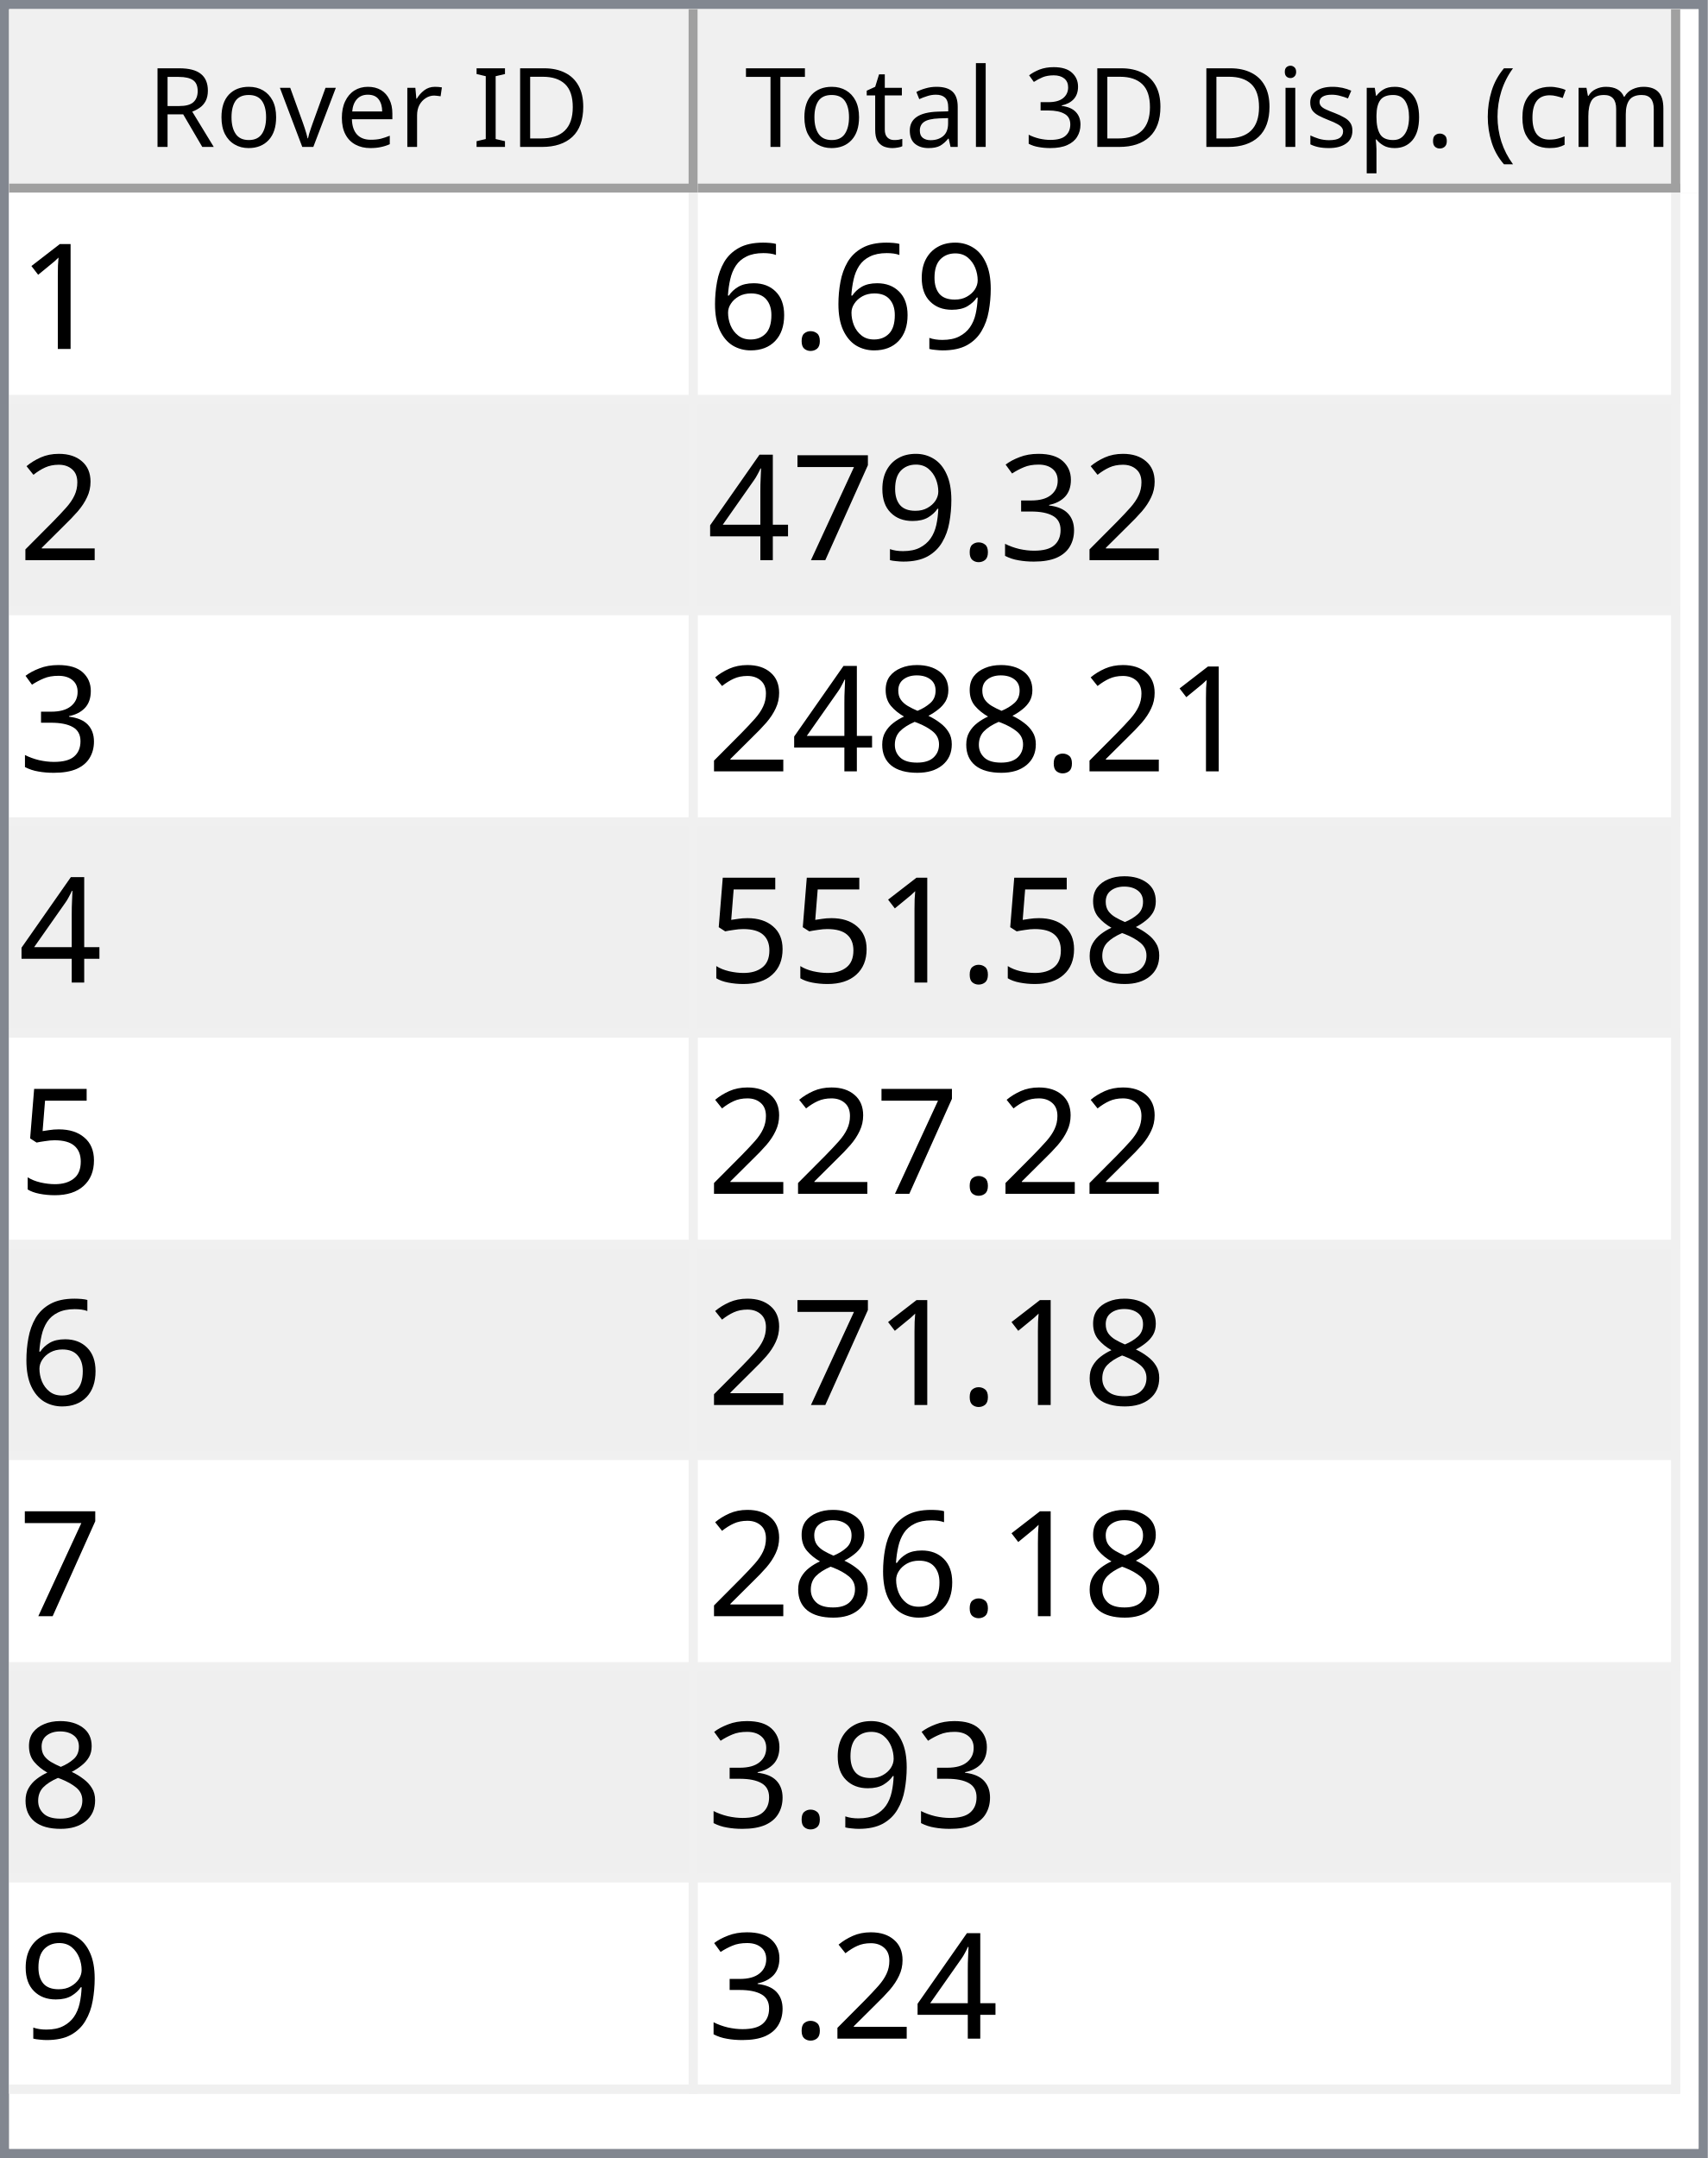
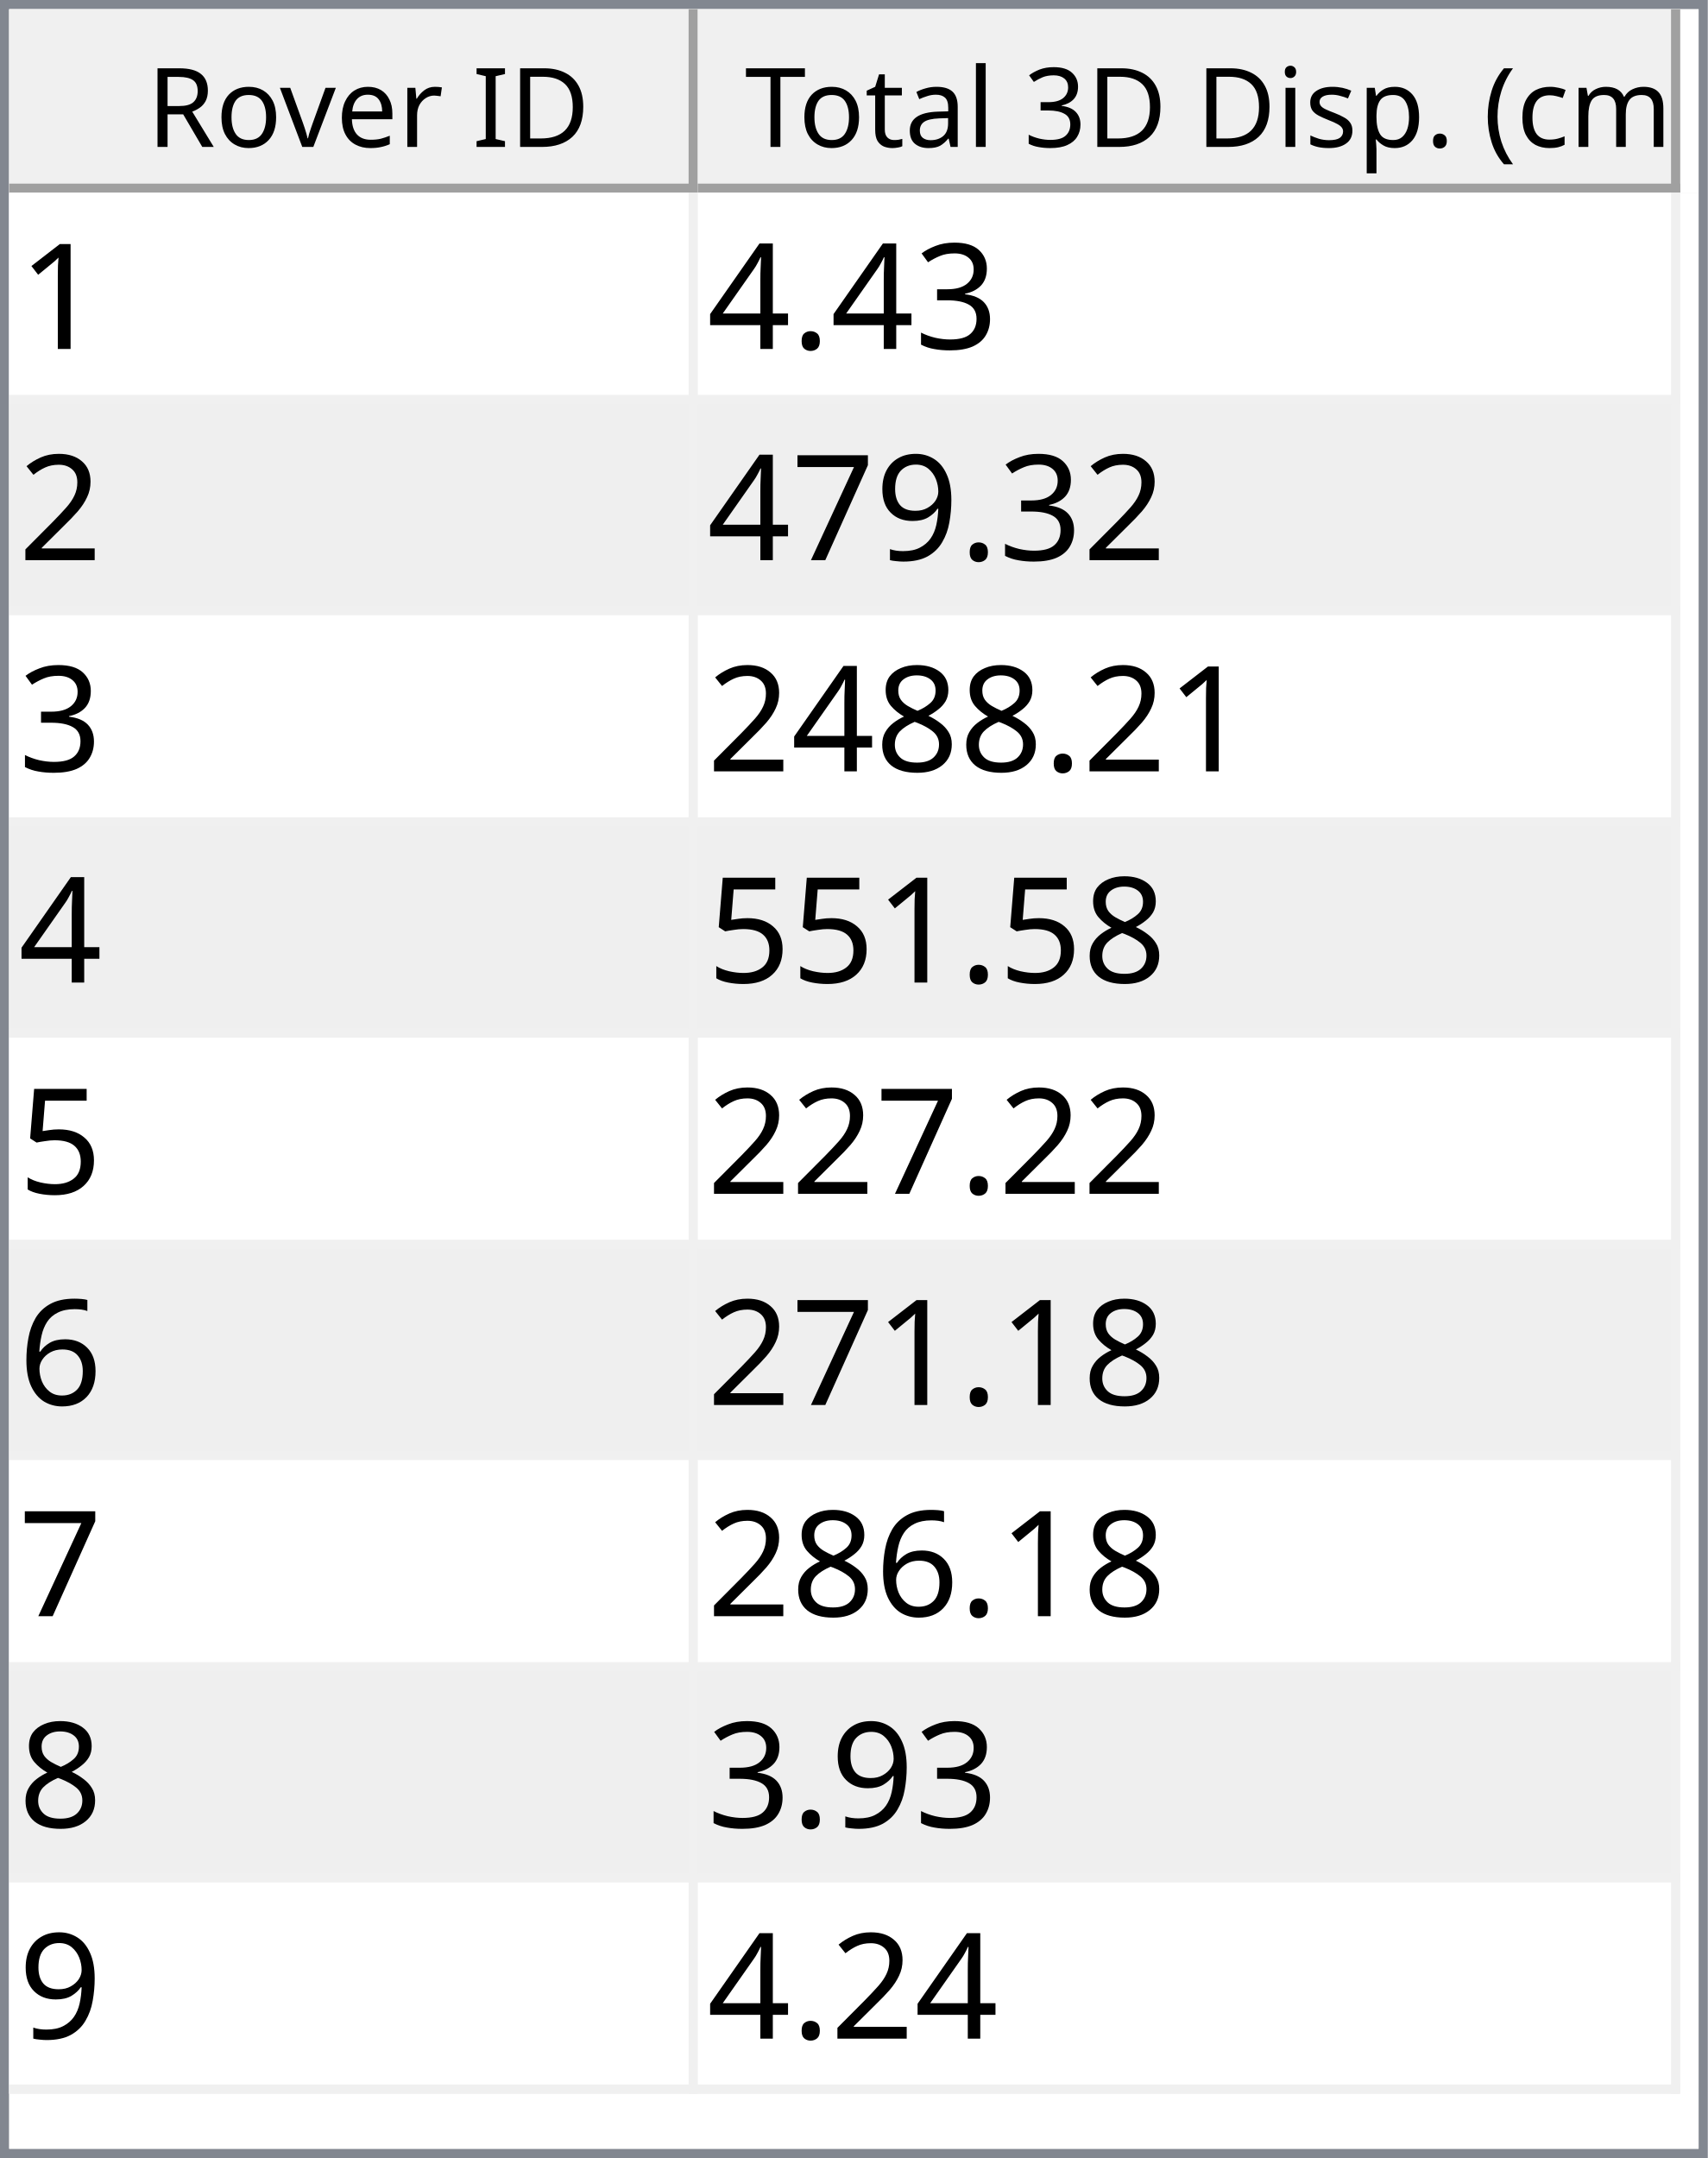
<svg xmlns="http://www.w3.org/2000/svg" style="fill-opacity:1; color-rendering:auto; color-interpolation:auto; text-rendering:auto; stroke:black; stroke-linecap:square; stroke-miterlimit:10; shape-rendering:auto; stroke-opacity:1; fill:black; stroke-dasharray:none; font-weight:normal; stroke-width:1; font-family:'Dialog'; font-style:normal; stroke-linejoin:miter; font-size:12px; stroke-dashoffset:0; image-rendering:auto;" width="186" height="235">
  <defs id="genericDefs" />
  <g>
    <defs id="defs1">
      <clipPath clipPathUnits="userSpaceOnUse" id="clipPath1">
        <path d="M0 0 L186 0 L186 235 L0 235 L0 0 Z" />
      </clipPath>
      <clipPath clipPathUnits="userSpaceOnUse" id="clipPath2">
        <path d="M0 0 L0 235 L186 235 L186 0 Z" />
      </clipPath>
      <clipPath clipPathUnits="userSpaceOnUse" id="clipPath3">
        <path d="M0 0 L0 20 L184 20 L184 0 Z" />
      </clipPath>
      <clipPath clipPathUnits="userSpaceOnUse" id="clipPath4">
        <path d="M0 0 L0 20 L75 20 L75 0 Z" />
      </clipPath>
      <clipPath clipPathUnits="userSpaceOnUse" id="clipPath5">
        <path d="M1 1 L1 19 L74 19 L74 1 Z" />
      </clipPath>
      <clipPath clipPathUnits="userSpaceOnUse" id="clipPath6">
        <path d="M0 0 L0 18 L73 18 L73 0 Z" />
      </clipPath>
      <clipPath clipPathUnits="userSpaceOnUse" id="clipPath7">
        <path d="M-0.5 -0.5 L-0.5 19.5 L74.5 19.5 L74.5 -0.5 Z" />
      </clipPath>
      <clipPath clipPathUnits="userSpaceOnUse" id="clipPath8">
        <path d="M0 0 L0 20 L107 20 L107 0 Z" />
      </clipPath>
      <clipPath clipPathUnits="userSpaceOnUse" id="clipPath9">
        <path d="M1 1 L1 19 L106 19 L106 1 Z" />
      </clipPath>
      <clipPath clipPathUnits="userSpaceOnUse" id="clipPath10">
        <path d="M0 0 L0 18 L105 18 L105 0 Z" />
      </clipPath>
      <clipPath clipPathUnits="userSpaceOnUse" id="clipPath11">
        <path d="M-0.5 -0.5 L-0.5 19.5 L106.5 19.5 L106.5 -0.5 Z" />
      </clipPath>
      <clipPath clipPathUnits="userSpaceOnUse" id="clipPath12">
        <path d="M0 0 L0 213 L184 213 L184 0 Z" />
      </clipPath>
      <clipPath clipPathUnits="userSpaceOnUse" id="clipPath13">
        <path d="M0 0 L0 207 L182 207 L182 0 Z" />
      </clipPath>
      <clipPath clipPathUnits="userSpaceOnUse" id="clipPath14">
        <path d="M-0.5 -0.5 L-0.5 206.5 L181.5 206.5 L181.5 -0.5 Z" />
      </clipPath>
      <clipPath clipPathUnits="userSpaceOnUse" id="clipPath15">
        <path d="M0 0 L0 22 L74 22 L74 0 Z" />
      </clipPath>
      <clipPath clipPathUnits="userSpaceOnUse" id="clipPath16">
        <path d="M0 0 L0 22 L106 22 L106 0 Z" />
      </clipPath>
      <font horiz-adv-x="64.551" id="font1">
        <font-face ascent="107.91" descent="25.098" units-per-em="100" style="font-style:normal; font-family:Segoe UI; font-weight:normal;" />
        <missing-glyph horiz-adv-x="64.551" d="M8.109 0 L8.109 68.266 L56.453 68.266 L56.453 0 L8.109 0 ZM15.328 7.234 L49.219 7.234 L49.219 61.031 L15.328 61.031 L15.328 7.234 Z" />
        <glyph unicode="D" horiz-adv-x="70.117" d="M9.188 0 L9.188 70.016 L28.516 70.016 Q65.531 70.016 65.531 35.891 Q65.531 19.672 55.25 9.836 Q44.969 0 27.734 0 L9.188 0 ZM17.391 62.594 L17.391 7.422 L27.828 7.422 Q41.609 7.422 49.273 14.797 Q56.938 22.172 56.938 35.688 Q56.938 62.594 28.328 62.594 L17.391 62.594 Z" />
        <glyph unicode="I" horiz-adv-x="26.611" d="M17.391 0 L9.188 0 L9.188 70.016 L17.391 70.016 L17.391 0 Z" />
        <glyph unicode=" " horiz-adv-x="27.393" d="" />
        <glyph unicode="r" horiz-adv-x="34.766" d="M34.188 41.891 Q32.078 43.5 28.125 43.5 Q23 43.5 19.555 38.672 Q16.109 33.844 16.109 25.484 L16.109 0 L8.109 0 L8.109 50 L16.109 50 L16.109 39.703 L16.312 39.703 Q18.016 44.969 21.531 47.922 Q25.047 50.875 29.391 50.875 Q32.516 50.875 34.188 50.203 L34.188 41.891 Z" />
        <glyph unicode="e" horiz-adv-x="52.295" d="M48.297 23 L12.984 23 Q13.188 14.656 17.484 10.109 Q21.781 5.562 29.297 5.562 Q37.75 5.562 44.828 11.141 L44.828 3.609 Q38.234 -1.172 27.391 -1.172 Q16.797 -1.172 10.742 5.641 Q4.688 12.453 4.688 24.812 Q4.688 36.469 11.305 43.82 Q17.922 51.172 27.734 51.172 Q37.547 51.172 42.922 44.828 Q48.297 38.484 48.297 27.203 L48.297 23 ZM40.094 29.781 Q40.047 36.719 36.75 40.578 Q33.453 44.438 27.594 44.438 Q21.922 44.438 17.969 40.383 Q14.016 36.328 13.094 29.781 L40.094 29.781 Z" />
        <glyph unicode="v" horiz-adv-x="47.9" d="M47.406 50 L27.484 0 L19.625 0 L0.688 50 L9.469 50 L22.172 13.672 Q23.578 9.672 23.922 6.688 L24.125 6.688 Q24.609 10.453 25.688 13.484 L38.969 50 L47.406 50 Z" />
        <glyph unicode="o" horiz-adv-x="58.594" d="M29 -1.172 Q17.922 -1.172 11.305 5.836 Q4.688 12.844 4.688 24.422 Q4.688 37.016 11.57 44.094 Q18.453 51.172 30.172 51.172 Q41.359 51.172 47.633 44.289 Q53.906 37.406 53.906 25.203 Q53.906 13.234 47.141 6.031 Q40.375 -1.172 29 -1.172 ZM29.594 44.438 Q21.875 44.438 17.383 39.188 Q12.891 33.938 12.891 24.703 Q12.891 15.828 17.43 10.695 Q21.969 5.562 29.594 5.562 Q37.359 5.562 41.531 10.594 Q45.703 15.625 45.703 24.906 Q45.703 34.281 41.531 39.359 Q37.359 44.438 29.594 44.438 Z" />
        <glyph unicode="R" horiz-adv-x="59.814" d="M59.375 0 L49.609 0 L37.891 19.625 Q36.281 22.359 34.766 24.289 Q33.25 26.219 31.664 27.438 Q30.078 28.656 28.25 29.219 Q26.422 29.781 24.125 29.781 L17.391 29.781 L17.391 0 L9.188 0 L9.188 70.016 L30.078 70.016 Q34.672 70.016 38.555 68.867 Q42.438 67.719 45.289 65.375 Q48.141 63.031 49.758 59.547 Q51.375 56.062 51.375 51.375 Q51.375 47.703 50.273 44.656 Q49.172 41.609 47.148 39.211 Q45.125 36.812 42.266 35.133 Q39.406 33.453 35.844 32.516 L35.844 32.328 Q37.594 31.547 38.891 30.547 Q40.188 29.547 41.359 28.18 Q42.531 26.812 43.68 25.078 Q44.828 23.344 46.234 21.047 L59.375 0 ZM17.391 62.594 L17.391 37.203 L28.516 37.203 Q31.594 37.203 34.203 38.133 Q36.812 39.062 38.719 40.797 Q40.625 42.531 41.703 45.047 Q42.781 47.562 42.781 50.688 Q42.781 56.297 39.141 59.445 Q35.5 62.594 28.609 62.594 L17.391 62.594 Z" />
        <glyph unicode=")" horiz-adv-x="30.176" d="M8.297 -15.922 L1.172 -15.922 Q16.406 2.344 16.406 26.812 Q16.406 51.469 1.078 70.016 L8.297 70.016 Q23.531 52.156 23.531 26.703 Q23.531 1.375 8.297 -15.922 Z" />
        <glyph unicode="m" horiz-adv-x="86.133" d="M79.109 0 L71.094 0 L71.094 28.719 Q71.094 37.016 68.531 40.727 Q65.969 44.438 59.906 44.438 Q54.781 44.438 51.195 39.75 Q47.609 35.062 47.609 28.516 L47.609 0 L39.594 0 L39.594 29.688 Q39.594 44.438 28.219 44.438 Q22.953 44.438 19.531 40.016 Q16.109 35.594 16.109 28.516 L16.109 0 L8.109 0 L8.109 50 L16.109 50 L16.109 42.094 L16.312 42.094 Q21.625 51.172 31.844 51.172 Q36.969 51.172 40.773 48.312 Q44.578 45.453 46 40.828 Q51.562 51.172 62.594 51.172 Q79.109 51.172 79.109 30.812 L79.109 0 Z" />
        <glyph unicode="c" horiz-adv-x="46.191" d="M42.188 2.297 Q36.422 -1.172 28.516 -1.172 Q17.828 -1.172 11.258 5.789 Q4.688 12.75 4.688 23.828 Q4.688 36.188 11.766 43.68 Q18.844 51.172 30.672 51.172 Q37.25 51.172 42.281 48.734 L42.281 40.531 Q36.719 44.438 30.375 44.438 Q22.703 44.438 17.797 38.945 Q12.891 33.453 12.891 24.516 Q12.891 15.719 17.508 10.641 Q22.125 5.562 29.891 5.562 Q36.422 5.562 42.188 9.906 L42.188 2.297 Z" />
        <glyph unicode="(" horiz-adv-x="30.176" d="M29.109 -15.922 L21.969 -15.922 Q6.844 1.375 6.844 26.703 Q6.844 52.156 21.969 70.016 L29.203 70.016 Q13.875 51.469 13.875 26.812 Q13.875 2.344 29.109 -15.922 Z" />
        <glyph unicode="." horiz-adv-x="21.68" d="M10.891 -1.078 Q8.641 -1.078 7.055 0.539 Q5.469 2.156 5.469 4.391 Q5.469 6.641 7.055 8.273 Q8.641 9.906 10.891 9.906 Q13.188 9.906 14.797 8.273 Q16.406 6.641 16.406 4.391 Q16.406 2.156 14.797 0.539 Q13.188 -1.078 10.891 -1.078 Z" />
        <glyph unicode="p" horiz-adv-x="58.789" d="M16.312 7.234 L16.109 7.234 L16.109 -23 L8.109 -23 L8.109 50 L16.109 50 L16.109 41.219 L16.312 41.219 Q22.219 51.172 33.594 51.172 Q43.266 51.172 48.688 44.461 Q54.109 37.75 54.109 26.469 Q54.109 13.922 48 6.375 Q41.891 -1.172 31.297 -1.172 Q21.578 -1.172 16.312 7.234 ZM16.109 27.391 L16.109 20.406 Q16.109 14.203 20.141 9.883 Q24.172 5.562 30.375 5.562 Q37.641 5.562 41.773 11.133 Q45.906 16.703 45.906 26.609 Q45.906 34.969 42.047 39.703 Q38.188 44.438 31.594 44.438 Q24.609 44.438 20.359 39.578 Q16.109 34.719 16.109 27.391 Z" />
        <glyph unicode="s" horiz-adv-x="42.432" d="M5.078 1.812 L5.078 10.406 Q11.625 5.562 19.484 5.562 Q30.031 5.562 30.031 12.594 Q30.031 14.594 29.125 15.992 Q28.219 17.391 26.68 18.461 Q25.141 19.531 23.07 20.383 Q21 21.234 18.609 22.172 Q15.281 23.484 12.766 24.828 Q10.25 26.172 8.57 27.859 Q6.891 29.547 6.031 31.695 Q5.172 33.844 5.172 36.719 Q5.172 40.234 6.789 42.945 Q8.406 45.656 11.086 47.484 Q13.766 49.312 17.211 50.242 Q20.656 51.172 24.312 51.172 Q30.812 51.172 35.938 48.922 L35.938 40.828 Q30.422 44.438 23.25 44.438 Q21 44.438 19.195 43.922 Q17.391 43.406 16.094 42.477 Q14.797 41.547 14.086 40.258 Q13.375 38.969 13.375 37.406 Q13.375 35.453 14.086 34.133 Q14.797 32.812 16.164 31.789 Q17.531 30.766 19.484 29.938 Q21.438 29.109 23.922 28.125 Q27.25 26.859 29.883 25.516 Q32.516 24.172 34.375 22.484 Q36.234 20.797 37.234 18.602 Q38.234 16.406 38.234 13.375 Q38.234 9.672 36.602 6.938 Q34.969 4.203 32.234 2.398 Q29.5 0.594 25.93 -0.289 Q22.359 -1.172 18.453 -1.172 Q10.75 -1.172 5.078 1.812 Z" />
        <glyph unicode="i" horiz-adv-x="24.219" d="M12.203 62.703 Q10.062 62.703 8.547 64.164 Q7.031 65.625 7.031 67.875 Q7.031 70.125 8.547 71.609 Q10.062 73.094 12.203 73.094 Q14.406 73.094 15.945 71.609 Q17.484 70.125 17.484 67.875 Q17.484 65.719 15.945 64.211 Q14.406 62.703 12.203 62.703 ZM16.109 0 L8.109 0 L8.109 50 L16.109 50 L16.109 0 Z" />
        <glyph unicode="3" horiz-adv-x="53.906" d="M46.531 19.828 Q46.531 15.094 44.75 11.211 Q42.969 7.328 39.719 4.57 Q36.469 1.812 31.93 0.297 Q27.391 -1.219 21.922 -1.219 Q11.922 -1.219 6 2.594 L6 11.188 Q13.094 5.609 22.219 5.609 Q25.875 5.609 28.828 6.539 Q31.781 7.469 33.906 9.227 Q36.031 10.984 37.18 13.477 Q38.328 15.969 38.328 19.094 Q38.328 32.812 18.797 32.812 L12.984 32.812 L12.984 39.594 L18.5 39.594 Q35.797 39.594 35.797 52.484 Q35.797 64.406 22.609 64.406 Q15.188 64.406 8.688 59.422 L8.688 67.188 Q15.375 71.188 24.609 71.188 Q29 71.188 32.57 69.969 Q36.141 68.75 38.68 66.555 Q41.219 64.359 42.609 61.281 Q44 58.203 44 54.5 Q44 40.672 30.031 36.719 L30.031 36.531 Q33.594 36.141 36.625 34.797 Q39.656 33.453 41.852 31.305 Q44.047 29.156 45.289 26.25 Q46.531 23.344 46.531 19.828 Z" />
        <glyph unicode="l" horiz-adv-x="24.219" d="M16.109 0 L8.109 0 L8.109 74.031 L16.109 74.031 L16.109 0 Z" />
        <glyph unicode="a" horiz-adv-x="50.879" d="M43.891 0 L35.891 0 L35.891 7.812 L35.688 7.812 Q30.469 -1.172 20.312 -1.172 Q12.844 -1.172 8.617 2.781 Q4.391 6.734 4.391 13.281 Q4.391 27.297 20.906 29.594 L35.891 31.688 Q35.891 44.438 25.594 44.438 Q16.547 44.438 9.281 38.281 L9.281 46.484 Q16.656 51.172 26.266 51.172 Q43.891 51.172 43.891 32.516 L43.891 0 ZM35.891 25.297 L23.828 23.641 Q18.266 22.859 15.43 20.875 Q12.594 18.891 12.594 13.875 Q12.594 10.203 15.211 7.883 Q17.828 5.562 22.172 5.562 Q28.125 5.562 32.008 9.742 Q35.891 13.922 35.891 20.312 L35.891 25.297 Z" />
        <glyph unicode="t" horiz-adv-x="33.887" d="M31.297 0.484 Q28.469 -1.078 23.828 -1.078 Q10.688 -1.078 10.688 13.578 L10.688 43.172 L2.094 43.172 L2.094 50 L10.688 50 L10.688 62.203 L18.703 64.797 L18.703 50 L31.297 50 L31.297 43.172 L18.703 43.172 L18.703 14.984 Q18.703 9.969 20.414 7.82 Q22.125 5.672 26.078 5.672 Q29.109 5.672 31.297 7.328 L31.297 0.484 Z" />
        <glyph unicode="T" horiz-adv-x="52.393" d="M50.594 62.594 L30.375 62.594 L30.375 0 L22.172 0 L22.172 62.594 L2 62.594 L2 70.016 L50.594 70.016 L50.594 62.594 Z" />
      </font>
      <font horiz-adv-x="75.0" id="font2">
        <font-face ascent="100.537" descent="21.973" units-per-em="100" style="font-style:normal; font-family:sans-serif; font-weight:normal;" />
        <missing-glyph horiz-adv-x="75.0" d="M12.5 0 L12.5 62.5 L62.5 62.5 L62.5 0 L12.5 0 ZM14.062 1.562 L60.938 1.562 L60.938 60.938 L14.062 60.938 L14.062 1.562 Z" />
        <glyph unicode="1" horiz-adv-x="55.615" d="M37.25 0 L28.469 0 L28.469 56 Q25.297 52.984 20.141 49.953 Q14.984 46.922 10.891 45.406 L10.891 53.906 Q18.266 57.375 23.781 62.305 Q29.297 67.234 31.594 71.875 L37.25 71.875 L37.25 0 Z" />
+         <glyph unicode="3" horiz-adv-x="55.615" d="M4.203 18.891 L12.984 20.062 Q14.5 12.594 18.141 9.297 Q21.781 6 27 6 Q33.203 6 37.477 10.297 Q41.75 14.594 41.75 20.953 Q41.75 27 37.797 30.93 Q33.844 34.859 27.734 34.859 Q25.25 34.859 21.531 33.891 L22.516 41.609 Q23.391 41.5 23.922 41.5 Q29.547 41.5 34.039 44.43 Q38.531 47.359 38.531 53.469 Q38.531 58.297 35.258 61.477 Q31.984 64.656 26.812 64.656 Q21.688 64.656 18.266 61.43 Q14.844 58.203 13.875 51.766 L5.078 53.328 Q6.688 62.156 12.398 67.016 Q18.109 71.875 26.609 71.875 Q32.469 71.875 37.398 69.359 Q42.328 66.844 44.945 62.5 Q47.562 58.156 47.562 53.266 Q47.562 48.641 45.07 44.828 Q42.578 41.016 37.703 38.766 Q44.047 37.312 47.562 32.695 Q51.078 28.078 51.078 21.141 Q51.078 11.766 44.242 5.25 Q37.406 -1.266 26.953 -1.266 Q17.531 -1.266 11.305 4.352 Q5.078 9.969 4.203 18.891 Z" />
+         <glyph unicode="." horiz-adv-x="27.783" d="M9.078 0 L9.078 10.016 L19.094 10.016 L19.094 0 L9.078 0 Z" />
+         <glyph unicode="4" horiz-adv-x="55.615" d="M32.328 0 L32.328 17.141 L1.266 17.141 L1.266 25.203 L33.938 71.578 L41.109 71.578 L41.109 25.203 L50.781 25.203 L50.781 17.141 L41.109 17.141 L41.109 0 L32.328 0 ZM32.328 25.203 L32.328 57.469 L9.906 25.203 L32.328 25.203 Z" />
+         <glyph unicode="2" horiz-adv-x="55.615" d="M50.344 8.453 L50.344 0 L3.031 0 Q2.938 3.172 4.047 6.109 Q5.859 10.938 9.836 15.625 Q13.812 20.312 21.344 26.469 Q33.016 36.031 37.117 41.625 Q41.219 47.219 41.219 52.203 Q41.219 57.422 37.477 61.008 Q33.734 64.594 27.734 64.594 Q21.391 64.594 17.578 60.789 Q13.766 56.984 13.719 50.25 L4.688 51.172 Q5.609 61.281 11.664 66.578 Q17.719 71.875 27.938 71.875 Q38.234 71.875 44.242 66.164 Q50.25 60.453 50.25 52 Q50.25 47.703 48.492 43.555 Q46.734 39.406 42.656 34.812 Q38.578 30.219 29.109 22.219 Q21.188 15.578 18.945 13.211 Q16.703 10.844 15.234 8.453 L50.344 8.453 Z" />
        <glyph unicode="9" horiz-adv-x="55.615" d="M5.469 16.547 L13.922 17.328 Q14.984 11.375 18.016 8.688 Q21.047 6 25.781 6 Q29.828 6 32.883 7.859 Q35.938 9.719 37.891 12.82 Q39.844 15.922 41.164 21.195 Q42.484 26.469 42.484 31.938 Q42.484 32.516 42.438 33.688 Q39.797 29.5 35.234 26.883 Q30.672 24.266 25.344 24.266 Q16.453 24.266 10.305 30.711 Q4.156 37.156 4.156 47.703 Q4.156 58.594 10.578 65.234 Q17 71.875 26.656 71.875 Q33.641 71.875 39.43 68.117 Q45.219 64.359 48.219 57.398 Q51.219 50.438 51.219 37.25 Q51.219 23.531 48.242 15.406 Q45.266 7.281 39.383 3.031 Q33.5 -1.219 25.594 -1.219 Q17.188 -1.219 11.867 3.445 Q6.547 8.109 5.469 16.547 ZM41.453 48.141 Q41.453 55.719 37.43 60.156 Q33.406 64.594 27.734 64.594 Q21.875 64.594 17.531 59.812 Q13.188 55.031 13.188 47.406 Q13.188 40.578 17.312 36.305 Q21.438 32.031 27.484 32.031 Q33.594 32.031 37.523 36.305 Q41.453 40.578 41.453 48.141 Z" />
-         <glyph unicode="." horiz-adv-x="27.783" d="M9.078 0 L9.078 10.016 L19.094 10.016 L19.094 0 L9.078 0 Z" />
-         <glyph unicode="6" horiz-adv-x="55.615" d="M49.75 54.047 L41.016 53.375 Q39.844 58.547 37.703 60.891 Q34.125 64.656 28.906 64.656 Q24.703 64.656 21.531 62.312 Q17.391 59.281 14.992 53.469 Q12.594 47.656 12.5 36.922 Q15.672 41.75 20.266 44.094 Q24.859 46.438 29.891 46.438 Q38.672 46.438 44.852 39.969 Q51.031 33.5 51.031 23.25 Q51.031 16.5 48.125 10.719 Q45.219 4.938 40.141 1.859 Q35.062 -1.219 28.609 -1.219 Q17.625 -1.219 10.695 6.859 Q3.766 14.938 3.766 33.5 Q3.766 54.25 11.422 63.672 Q18.109 71.875 29.438 71.875 Q37.891 71.875 43.289 67.141 Q48.688 62.406 49.75 54.047 ZM13.875 23.188 Q13.875 18.656 15.797 14.508 Q17.719 10.359 21.188 8.18 Q24.656 6 28.469 6 Q34.031 6 38.039 10.492 Q42.047 14.984 42.047 22.703 Q42.047 30.125 38.086 34.398 Q34.125 38.672 28.125 38.672 Q22.172 38.672 18.023 34.398 Q13.875 30.125 13.875 23.188 Z" />
-         <glyph unicode="2" horiz-adv-x="55.615" d="M50.344 8.453 L50.344 0 L3.031 0 Q2.938 3.172 4.047 6.109 Q5.859 10.938 9.836 15.625 Q13.812 20.312 21.344 26.469 Q33.016 36.031 37.117 41.625 Q41.219 47.219 41.219 52.203 Q41.219 57.422 37.477 61.008 Q33.734 64.594 27.734 64.594 Q21.391 64.594 17.578 60.789 Q13.766 56.984 13.719 50.25 L4.688 51.172 Q5.609 61.281 11.664 66.578 Q17.719 71.875 27.938 71.875 Q38.234 71.875 44.242 66.164 Q50.25 60.453 50.25 52 Q50.25 47.703 48.492 43.555 Q46.734 39.406 42.656 34.812 Q38.578 30.219 29.109 22.219 Q21.188 15.578 18.945 13.211 Q16.703 10.844 15.234 8.453 L50.344 8.453 Z" />
-         <glyph unicode="3" horiz-adv-x="55.615" d="M4.203 18.891 L12.984 20.062 Q14.5 12.594 18.141 9.297 Q21.781 6 27 6 Q33.203 6 37.477 10.297 Q41.75 14.594 41.75 20.953 Q41.75 27 37.797 30.93 Q33.844 34.859 27.734 34.859 Q25.25 34.859 21.531 33.891 L22.516 41.609 Q23.391 41.5 23.922 41.5 Q29.547 41.5 34.039 44.43 Q38.531 47.359 38.531 53.469 Q38.531 58.297 35.258 61.477 Q31.984 64.656 26.812 64.656 Q21.688 64.656 18.266 61.43 Q14.844 58.203 13.875 51.766 L5.078 53.328 Q6.688 62.156 12.398 67.016 Q18.109 71.875 26.609 71.875 Q32.469 71.875 37.398 69.359 Q42.328 66.844 44.945 62.5 Q47.562 58.156 47.562 53.266 Q47.562 48.641 45.07 44.828 Q42.578 41.016 37.703 38.766 Q44.047 37.312 47.562 32.695 Q51.078 28.078 51.078 21.141 Q51.078 11.766 44.242 5.25 Q37.406 -1.266 26.953 -1.266 Q17.531 -1.266 11.305 4.352 Q5.078 9.969 4.203 18.891 Z" />
        <glyph unicode="7" horiz-adv-x="55.615" d="M4.734 62.203 L4.734 70.656 L51.078 70.656 L51.078 63.812 Q44.234 56.547 37.523 44.484 Q30.812 32.422 27.156 19.672 Q24.516 10.688 23.781 0 L14.75 0 Q14.891 8.453 18.062 20.414 Q21.234 32.375 27.172 43.484 Q33.109 54.594 39.797 62.203 L4.734 62.203 Z" />
-         <glyph unicode="4" horiz-adv-x="55.615" d="M32.328 0 L32.328 17.141 L1.266 17.141 L1.266 25.203 L33.938 71.578 L41.109 71.578 L41.109 25.203 L50.781 25.203 L50.781 17.141 L41.109 17.141 L41.109 0 L32.328 0 ZM32.328 25.203 L32.328 57.469 L9.906 25.203 L32.328 25.203 Z" />
        <glyph unicode="8" horiz-adv-x="55.615" d="M17.672 38.812 Q12.203 40.828 9.57 44.539 Q6.938 48.25 6.938 53.422 Q6.938 61.234 12.555 66.555 Q18.172 71.875 27.484 71.875 Q36.859 71.875 42.578 66.43 Q48.297 60.984 48.297 53.172 Q48.297 48.188 45.68 44.508 Q43.062 40.828 37.75 38.812 Q44.344 36.672 47.781 31.883 Q51.219 27.094 51.219 20.453 Q51.219 11.281 44.727 5.031 Q38.234 -1.219 27.641 -1.219 Q17.047 -1.219 10.547 5.055 Q4.047 11.328 4.047 20.703 Q4.047 27.688 7.594 32.398 Q11.141 37.109 17.672 38.812 ZM15.922 53.719 Q15.922 48.641 19.195 45.414 Q22.469 42.188 27.688 42.188 Q32.766 42.188 36.016 45.383 Q39.266 48.578 39.266 53.219 Q39.266 58.062 35.914 61.359 Q32.562 64.656 27.594 64.656 Q22.562 64.656 19.242 61.43 Q15.922 58.203 15.922 53.719 ZM13.094 20.656 Q13.094 16.891 14.875 13.375 Q16.656 9.859 20.172 7.93 Q23.688 6 27.734 6 Q34.031 6 38.133 10.055 Q42.234 14.109 42.234 20.359 Q42.234 26.703 38.016 30.859 Q33.797 35.016 27.438 35.016 Q21.234 35.016 17.164 30.914 Q13.094 26.812 13.094 20.656 Z" />
        <glyph unicode="5" horiz-adv-x="55.615" d="M4.156 18.75 L13.375 19.531 Q14.406 12.797 18.141 9.398 Q21.875 6 27.156 6 Q33.5 6 37.891 10.789 Q42.281 15.578 42.281 23.484 Q42.281 31 38.062 35.352 Q33.844 39.703 27 39.703 Q22.75 39.703 19.336 37.773 Q15.922 35.844 13.969 32.766 L5.719 33.844 L12.641 70.609 L48.25 70.609 L48.25 62.203 L19.672 62.203 L15.828 42.969 Q22.266 47.469 29.344 47.469 Q38.719 47.469 45.164 40.969 Q51.609 34.469 51.609 24.266 Q51.609 14.547 45.953 7.469 Q39.062 -1.219 27.156 -1.219 Q17.391 -1.219 11.211 4.25 Q5.031 9.719 4.156 18.75 Z" />
+         <glyph unicode="6" horiz-adv-x="55.615" d="M49.75 54.047 L41.016 53.375 Q39.844 58.547 37.703 60.891 Q34.125 64.656 28.906 64.656 Q24.703 64.656 21.531 62.312 Q17.391 59.281 14.992 53.469 Q12.594 47.656 12.5 36.922 Q15.672 41.75 20.266 44.094 Q24.859 46.438 29.891 46.438 Q38.672 46.438 44.852 39.969 Q51.031 33.5 51.031 23.25 Q51.031 16.5 48.125 10.719 Q45.219 4.938 40.141 1.859 Q35.062 -1.219 28.609 -1.219 Q17.625 -1.219 10.695 6.859 Q3.766 14.938 3.766 33.5 Q3.766 54.25 11.422 63.672 Q18.109 71.875 29.438 71.875 Q37.891 71.875 43.289 67.141 Q48.688 62.406 49.75 54.047 ZM13.875 23.188 Q13.875 18.656 15.797 14.508 Q17.719 10.359 21.188 8.18 Q24.656 6 28.469 6 Q34.031 6 38.039 10.492 Q42.047 14.984 42.047 22.703 Q42.047 30.125 38.086 34.398 Q34.125 38.672 28.125 38.672 Q22.172 38.672 18.023 34.398 Q13.875 30.125 13.875 23.188 Z" />
      </font>
    </defs>
    <g style="fill:white; stroke:white;">
      <rect x="0" y="0" width="186" style="clip-path:url(#clipPath1); stroke:none;" height="235" />
    </g>
    <g style="fill:white; text-rendering:optimizeSpeed; color-rendering:optimizeSpeed; image-rendering:optimizeSpeed; shape-rendering:crispEdges; stroke:white; color-interpolation:sRGB;">
      <rect x="0" width="186" height="235" y="0" style="stroke:none;" />
      <path style="stroke:none;" d="M0 235 L186 235 L186 0 L0 0 Z" />
    </g>
    <g style="fill:rgb(240,240,240); font-family:'Segoe UI'; stroke:rgb(240,240,240);">
      <rect x="0" y="0" width="186" style="clip-path:url(#clipPath2); stroke:none;" height="235" />
    </g>
    <g style="fill:rgb(130,135,144); font-family:'Segoe UI'; stroke:rgb(130,135,144);">
      <path d="M0 0 L186 0 L186 235 L0 235 L0 0 ZM1 1 L185 1 L185 234 L1 234 L1 1 Z" style="fill-rule:evenodd; clip-path:url(#clipPath2); stroke:none;" />
    </g>
    <g style="fill:white; font-family:'Segoe UI'; stroke:white;" transform="translate(1,1)">
      <rect x="0" y="0" width="184" style="clip-path:url(#clipPath3); stroke:none;" height="20" />
    </g>
    <g style="fill:rgb(240,240,240); font-family:'Segoe UI'; stroke:rgb(240,240,240);" transform="translate(1,1)">
      <rect x="0" y="0" width="75" style="clip-path:url(#clipPath4); stroke:none;" height="20" />
    </g>
    <g style="font-family:'Segoe UI';" transform="translate(2,2)">
      <text x="14" xml:space="preserve" y="14" style="clip-path:url(#clipPath6); stroke:none;">Rover ID</text>
    </g>
    <g style="fill:rgb(160,160,160); font-family:'Segoe UI'; stroke:rgb(160,160,160); stroke-linejoin:bevel;" transform="translate(1.5,1.5)">
      <line x1="74" x2="74" y1="0" style="fill:none; clip-path:url(#clipPath7);" y2="19" />
    </g>
    <g style="fill:rgb(160,160,160); font-family:'Segoe UI'; stroke:rgb(160,160,160); stroke-linejoin:bevel;" transform="matrix(1,0,0,1,1,1) translate(0.5,0.5)">
      <line x1="0" x2="74" y1="19" style="fill:none; clip-path:url(#clipPath7);" y2="19" />
    </g>
    <g style="fill:rgb(240,240,240); font-family:'Segoe UI'; stroke:rgb(240,240,240);" transform="translate(76,1)">
      <rect x="0" y="0" width="107" style="clip-path:url(#clipPath8); stroke:none;" height="20" />
    </g>
    <g style="font-family:'Segoe UI';" transform="translate(77,2)">
      <text x="1" xml:space="preserve" y="14" style="clip-path:url(#clipPath10); stroke:none;"> Total 3D Disp. (cm)</text>
    </g>
    <g style="fill:rgb(160,160,160); font-family:'Segoe UI'; stroke:rgb(160,160,160); stroke-linejoin:bevel;" transform="translate(76.5,1.5)">
      <line x1="106" x2="106" y1="0" style="fill:none; clip-path:url(#clipPath11);" y2="19" />
    </g>
    <g style="fill:rgb(160,160,160); font-family:'Segoe UI'; stroke:rgb(160,160,160); stroke-linejoin:bevel;" transform="matrix(1,0,0,1,76,1) translate(0.5,0.5)">
      <line x1="0" x2="106" y1="19" style="fill:none; clip-path:url(#clipPath11);" y2="19" />
    </g>
    <g style="fill:white; font-family:'Segoe UI'; stroke:white;" transform="translate(1,21)">
      <rect x="0" y="0" width="184" style="clip-path:url(#clipPath12); stroke:none;" height="213" />
    </g>
    <g style="fill:rgb(240,240,240); font-size:16px; font-family:sans-serif; stroke:rgb(240,240,240);" transform="translate(1,21)">
      <rect x="0" y="0" width="182" style="clip-path:url(#clipPath13); stroke:none;" height="207" />
      <line transform="translate(0.5,0.5)" x1="0" x2="181" y1="22" style="clip-path:url(#clipPath14); fill:none; stroke-linejoin:bevel;" y2="22" />
    </g>
    <g transform="matrix(1,0,0,1,1,21) translate(0.5,0.5)" style="fill:rgb(240,240,240); font-size:16px; font-family:sans-serif; stroke:rgb(240,240,240); stroke-linejoin:bevel;">
      <line x1="0" x2="181" y1="45" style="fill:none; clip-path:url(#clipPath14);" y2="45" />
    </g>
    <g transform="matrix(1,0,0,1,1,21) translate(0.5,0.5)" style="fill:rgb(240,240,240); font-size:16px; font-family:sans-serif; stroke:rgb(240,240,240); stroke-linejoin:bevel;">
      <line x1="0" x2="181" y1="68" style="fill:none; clip-path:url(#clipPath14);" y2="68" />
    </g>
    <g transform="matrix(1,0,0,1,1,21) translate(0.5,0.5)" style="fill:rgb(240,240,240); font-size:16px; font-family:sans-serif; stroke:rgb(240,240,240); stroke-linejoin:bevel;">
      <line x1="0" x2="181" y1="91" style="fill:none; clip-path:url(#clipPath14);" y2="91" />
    </g>
    <g transform="matrix(1,0,0,1,1,21) translate(0.5,0.5)" style="fill:rgb(240,240,240); font-size:16px; font-family:sans-serif; stroke:rgb(240,240,240); stroke-linejoin:bevel;">
      <line x1="0" x2="181" y1="114" style="fill:none; clip-path:url(#clipPath14);" y2="114" />
    </g>
    <g transform="matrix(1,0,0,1,1,21) translate(0.5,0.5)" style="fill:rgb(240,240,240); font-size:16px; font-family:sans-serif; stroke:rgb(240,240,240); stroke-linejoin:bevel;">
      <line x1="0" x2="181" y1="137" style="fill:none; clip-path:url(#clipPath14);" y2="137" />
    </g>
    <g transform="matrix(1,0,0,1,1,21) translate(0.5,0.5)" style="fill:rgb(240,240,240); font-size:16px; font-family:sans-serif; stroke:rgb(240,240,240); stroke-linejoin:bevel;">
      <line x1="0" x2="181" y1="160" style="fill:none; clip-path:url(#clipPath14);" y2="160" />
    </g>
    <g transform="matrix(1,0,0,1,1,21) translate(0.5,0.5)" style="fill:rgb(240,240,240); font-size:16px; font-family:sans-serif; stroke:rgb(240,240,240); stroke-linejoin:bevel;">
      <line x1="0" x2="181" y1="183" style="fill:none; clip-path:url(#clipPath14);" y2="183" />
    </g>
    <g transform="matrix(1,0,0,1,1,21) translate(0.5,0.5)" style="fill:rgb(240,240,240); font-size:16px; font-family:sans-serif; stroke:rgb(240,240,240); stroke-linejoin:bevel;">
      <line x1="0" x2="181" y1="206" style="fill:none; clip-path:url(#clipPath14);" y2="206" />
    </g>
    <g transform="matrix(1,0,0,1,1,21) translate(0.5,0.5)" style="fill:rgb(240,240,240); font-size:16px; font-family:sans-serif; stroke:rgb(240,240,240); stroke-linejoin:bevel;">
      <line x1="74" x2="74" y1="0" style="fill:none; clip-path:url(#clipPath14);" y2="206" />
    </g>
    <g transform="matrix(1,0,0,1,1,21) translate(0.5,0.5)" style="fill:rgb(240,240,240); font-size:16px; font-family:sans-serif; stroke:rgb(240,240,240); stroke-linejoin:bevel;">
      <line x1="181" x2="181" y1="0" style="fill:none; clip-path:url(#clipPath14);" y2="206" />
    </g>
    <g style="fill:white; font-size:16px; font-family:sans-serif; stroke:white;" transform="matrix(1,0,0,1,1,21)">
      <rect x="0" y="0" width="74" style="clip-path:url(#clipPath15); stroke:none;" height="22" />
      <text x="1" y="17" style="fill:black; clip-path:url(#clipPath15); stroke:none;" xml:space="preserve">1</text>
    </g>
    <g style="fill:white; font-size:16px; font-family:sans-serif; stroke:white;" transform="matrix(1,0,0,1,1,21) translate(75,0)">
      <rect x="0" y="0" width="106" style="clip-path:url(#clipPath16); stroke:none;" height="22" />
-       <text x="1" y="17" style="fill:black; clip-path:url(#clipPath16); stroke:none;" xml:space="preserve">6.69</text>
+       <text x="1" y="17" style="fill:black; clip-path:url(#clipPath16); stroke:none;" xml:space="preserve">4.43</text>
    </g>
    <g style="fill:rgb(239,239,239); font-size:16px; font-family:sans-serif; stroke:rgb(239,239,239);" transform="matrix(1,0,0,1,1,21) translate(0,23)">
      <rect x="0" y="0" width="74" style="clip-path:url(#clipPath15); stroke:none;" height="22" />
      <text x="1" y="17" style="fill:black; clip-path:url(#clipPath15); stroke:none;" xml:space="preserve">2</text>
    </g>
    <g style="fill:rgb(239,239,239); font-size:16px; font-family:sans-serif; stroke:rgb(239,239,239);" transform="matrix(1,0,0,1,1,21) translate(75,23)">
      <rect x="0" y="0" width="106" style="clip-path:url(#clipPath16); stroke:none;" height="22" />
      <text x="1" y="17" style="fill:black; clip-path:url(#clipPath16); stroke:none;" xml:space="preserve">479.32</text>
    </g>
    <g style="fill:white; font-size:16px; font-family:sans-serif; stroke:white;" transform="matrix(1,0,0,1,1,21) translate(0,46)">
      <rect x="0" y="0" width="74" style="clip-path:url(#clipPath15); stroke:none;" height="22" />
      <text x="1" y="17" style="fill:black; clip-path:url(#clipPath15); stroke:none;" xml:space="preserve">3</text>
    </g>
    <g style="fill:white; font-size:16px; font-family:sans-serif; stroke:white;" transform="matrix(1,0,0,1,1,21) translate(75,46)">
      <rect x="0" y="0" width="106" style="clip-path:url(#clipPath16); stroke:none;" height="22" />
      <text x="1" y="17" style="fill:black; clip-path:url(#clipPath16); stroke:none;" xml:space="preserve">2488.21</text>
    </g>
    <g style="fill:rgb(239,239,239); font-size:16px; font-family:sans-serif; stroke:rgb(239,239,239);" transform="matrix(1,0,0,1,1,21) translate(0,69)">
      <rect x="0" y="0" width="74" style="clip-path:url(#clipPath15); stroke:none;" height="22" />
      <text x="1" y="17" style="fill:black; clip-path:url(#clipPath15); stroke:none;" xml:space="preserve">4</text>
    </g>
    <g style="fill:rgb(239,239,239); font-size:16px; font-family:sans-serif; stroke:rgb(239,239,239);" transform="matrix(1,0,0,1,1,21) translate(75,69)">
      <rect x="0" y="0" width="106" style="clip-path:url(#clipPath16); stroke:none;" height="22" />
      <text x="1" y="17" style="fill:black; clip-path:url(#clipPath16); stroke:none;" xml:space="preserve">551.58</text>
    </g>
    <g style="fill:white; font-size:16px; font-family:sans-serif; stroke:white;" transform="matrix(1,0,0,1,1,21) translate(0,92)">
      <rect x="0" y="0" width="74" style="clip-path:url(#clipPath15); stroke:none;" height="22" />
      <text x="1" y="17" style="fill:black; clip-path:url(#clipPath15); stroke:none;" xml:space="preserve">5</text>
    </g>
    <g style="fill:white; font-size:16px; font-family:sans-serif; stroke:white;" transform="matrix(1,0,0,1,1,21) translate(75,92)">
      <rect x="0" y="0" width="106" style="clip-path:url(#clipPath16); stroke:none;" height="22" />
      <text x="1" y="17" style="fill:black; clip-path:url(#clipPath16); stroke:none;" xml:space="preserve">227.22</text>
    </g>
    <g style="fill:rgb(239,239,239); font-size:16px; font-family:sans-serif; stroke:rgb(239,239,239);" transform="matrix(1,0,0,1,1,21) translate(0,115)">
      <rect x="0" y="0" width="74" style="clip-path:url(#clipPath15); stroke:none;" height="22" />
      <text x="1" y="17" style="fill:black; clip-path:url(#clipPath15); stroke:none;" xml:space="preserve">6</text>
    </g>
    <g style="fill:rgb(239,239,239); font-size:16px; font-family:sans-serif; stroke:rgb(239,239,239);" transform="matrix(1,0,0,1,1,21) translate(75,115)">
      <rect x="0" y="0" width="106" style="clip-path:url(#clipPath16); stroke:none;" height="22" />
      <text x="1" y="17" style="fill:black; clip-path:url(#clipPath16); stroke:none;" xml:space="preserve">271.18</text>
    </g>
    <g style="fill:white; font-size:16px; font-family:sans-serif; stroke:white;" transform="matrix(1,0,0,1,1,21) translate(0,138)">
      <rect x="0" y="0" width="74" style="clip-path:url(#clipPath15); stroke:none;" height="22" />
      <text x="1" y="17" style="fill:black; clip-path:url(#clipPath15); stroke:none;" xml:space="preserve">7</text>
    </g>
    <g style="fill:white; font-size:16px; font-family:sans-serif; stroke:white;" transform="matrix(1,0,0,1,1,21) translate(75,138)">
      <rect x="0" y="0" width="106" style="clip-path:url(#clipPath16); stroke:none;" height="22" />
      <text x="1" y="17" style="fill:black; clip-path:url(#clipPath16); stroke:none;" xml:space="preserve">286.18</text>
    </g>
    <g style="fill:rgb(239,239,239); font-size:16px; font-family:sans-serif; stroke:rgb(239,239,239);" transform="matrix(1,0,0,1,1,21) translate(0,161)">
      <rect x="0" y="0" width="74" style="clip-path:url(#clipPath15); stroke:none;" height="22" />
      <text x="1" y="17" style="fill:black; clip-path:url(#clipPath15); stroke:none;" xml:space="preserve">8</text>
    </g>
    <g style="fill:rgb(239,239,239); font-size:16px; font-family:sans-serif; stroke:rgb(239,239,239);" transform="matrix(1,0,0,1,1,21) translate(75,161)">
      <rect x="0" y="0" width="106" style="clip-path:url(#clipPath16); stroke:none;" height="22" />
      <text x="1" y="17" style="fill:black; clip-path:url(#clipPath16); stroke:none;" xml:space="preserve">3.93</text>
    </g>
    <g style="fill:white; font-size:16px; font-family:sans-serif; stroke:white;" transform="matrix(1,0,0,1,1,21) translate(0,184)">
      <rect x="0" y="0" width="74" style="clip-path:url(#clipPath15); stroke:none;" height="22" />
      <text x="1" y="17" style="fill:black; clip-path:url(#clipPath15); stroke:none;" xml:space="preserve">9</text>
    </g>
    <g style="fill:white; font-size:16px; font-family:sans-serif; stroke:white;" transform="matrix(1,0,0,1,1,21) translate(75,184)">
      <rect x="0" y="0" width="106" style="clip-path:url(#clipPath16); stroke:none;" height="22" />
-       <text x="1" y="17" style="fill:black; clip-path:url(#clipPath16); stroke:none;" xml:space="preserve">3.24</text>
+       <text x="1" y="17" style="fill:black; clip-path:url(#clipPath16); stroke:none;" xml:space="preserve">4.24</text>
    </g>
  </g>
</svg>
